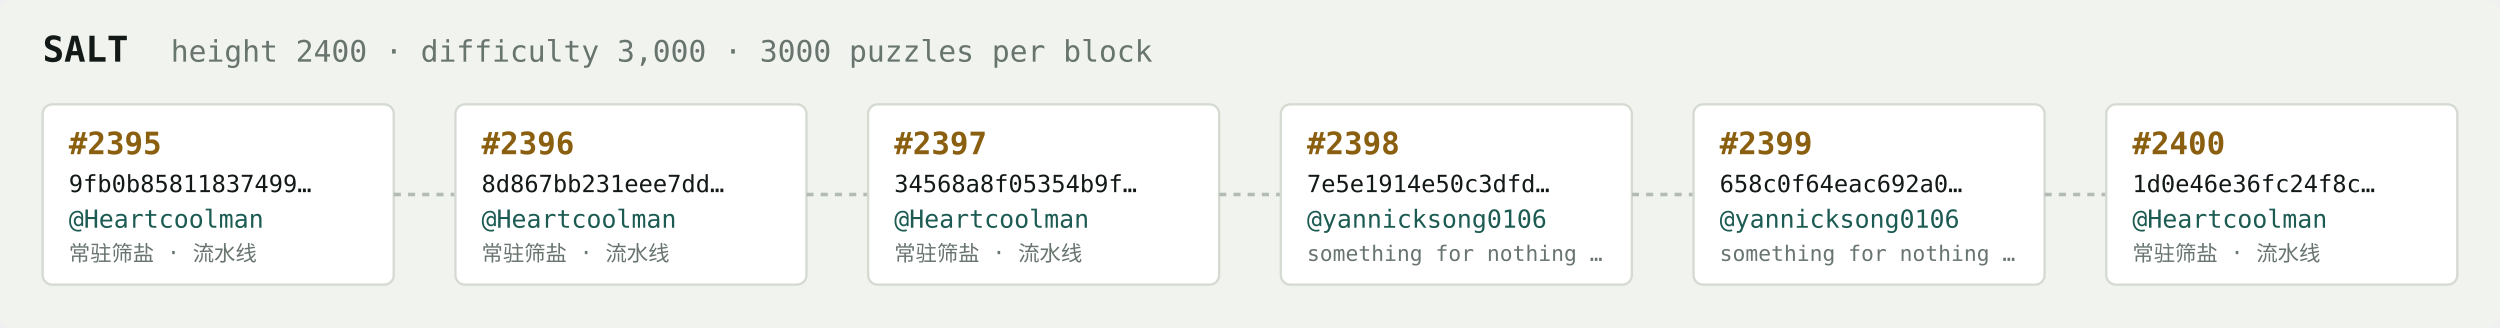
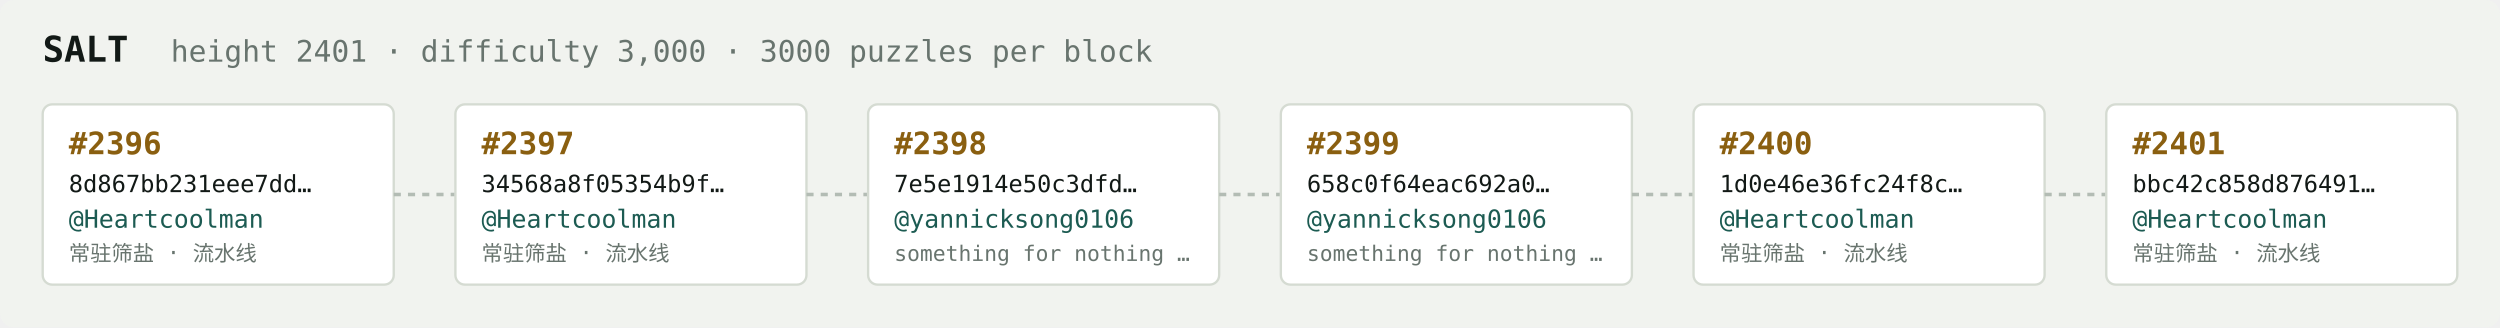
<svg xmlns="http://www.w3.org/2000/svg" width="1054" height="138" viewBox="0 0 1054 138" font-family="ui-monospace,SFMono-Regular,Menlo,monospace">
  <rect fill="#f1f3ef" width="1054" height="138" rx="6" />
  <text x="18" y="26" fill="#121916" font-size="15" font-weight="700">SALT</text>
-   <text x="72" y="26" fill="#68746e" font-size="12.5">height 2400 · difficulty 3,000 · 3000 puzzles per block</text>
+   <text x="72" y="26" fill="#68746e" font-size="12.5">height 2401 · difficulty 3,000 · 3000 puzzles per block</text>
  <rect x="18" y="44" width="148" height="76" rx="4" fill="#ffffff" stroke="#d5dbd2" stroke-width="1" />
-   <text x="29" y="65" fill="#8a5f10" font-size="13" font-weight="700">#2395</text>
-   <text x="29" y="81" fill="#121916" font-size="10">9fb0b85811837499…</text>
+   <text x="29" y="65" fill="#8a5f10" font-size="13" font-weight="700">#2396</text>
+   <text x="29" y="81" fill="#121916" font-size="10">8d867bb231eee7dd…</text>
  <text x="29" y="96" fill="#1c5b52" font-size="10.5">@Heartcoolman</text>
  <text x="29" y="110" fill="#68746e" font-size="9">常驻筛盐 · 流水线</text>
  <line x1="166" y1="82.0" x2="192" y2="82.0" stroke="#b3bcb4" stroke-width="1.5" stroke-dasharray="3 3" />
  <rect x="192" y="44" width="148" height="76" rx="4" fill="#ffffff" stroke="#d5dbd2" stroke-width="1" />
-   <text x="203" y="65" fill="#8a5f10" font-size="13" font-weight="700">#2396</text>
-   <text x="203" y="81" fill="#121916" font-size="10">8d867bb231eee7dd…</text>
+   <text x="203" y="65" fill="#8a5f10" font-size="13" font-weight="700">#2397</text>
+   <text x="203" y="81" fill="#121916" font-size="10">34568a8f05354b9f…</text>
  <text x="203" y="96" fill="#1c5b52" font-size="10.5">@Heartcoolman</text>
  <text x="203" y="110" fill="#68746e" font-size="9">常驻筛盐 · 流水线</text>
  <line x1="340" y1="82.0" x2="366" y2="82.0" stroke="#b3bcb4" stroke-width="1.5" stroke-dasharray="3 3" />
  <rect x="366" y="44" width="148" height="76" rx="4" fill="#ffffff" stroke="#d5dbd2" stroke-width="1" />
-   <text x="377" y="65" fill="#8a5f10" font-size="13" font-weight="700">#2397</text>
-   <text x="377" y="81" fill="#121916" font-size="10">34568a8f05354b9f…</text>
-   <text x="377" y="96" fill="#1c5b52" font-size="10.5">@Heartcoolman</text>
-   <text x="377" y="110" fill="#68746e" font-size="9">常驻筛盐 · 流水线</text>
+   <text x="377" y="65" fill="#8a5f10" font-size="13" font-weight="700">#2398</text>
+   <text x="377" y="81" fill="#121916" font-size="10">7e5e1914e50c3dfd…</text>
+   <text x="377" y="96" fill="#1c5b52" font-size="10.5">@yannicksong0106</text>
+   <text x="377" y="110" fill="#68746e" font-size="9">something for nothing …</text>
  <line x1="514" y1="82.0" x2="540" y2="82.0" stroke="#b3bcb4" stroke-width="1.5" stroke-dasharray="3 3" />
  <rect x="540" y="44" width="148" height="76" rx="4" fill="#ffffff" stroke="#d5dbd2" stroke-width="1" />
-   <text x="551" y="65" fill="#8a5f10" font-size="13" font-weight="700">#2398</text>
-   <text x="551" y="81" fill="#121916" font-size="10">7e5e1914e50c3dfd…</text>
+   <text x="551" y="65" fill="#8a5f10" font-size="13" font-weight="700">#2399</text>
+   <text x="551" y="81" fill="#121916" font-size="10">658c0f64eac692a0…</text>
  <text x="551" y="96" fill="#1c5b52" font-size="10.5">@yannicksong0106</text>
  <text x="551" y="110" fill="#68746e" font-size="9">something for nothing …</text>
  <line x1="688" y1="82.0" x2="714" y2="82.0" stroke="#b3bcb4" stroke-width="1.5" stroke-dasharray="3 3" />
  <rect x="714" y="44" width="148" height="76" rx="4" fill="#ffffff" stroke="#d5dbd2" stroke-width="1" />
-   <text x="725" y="65" fill="#8a5f10" font-size="13" font-weight="700">#2399</text>
-   <text x="725" y="81" fill="#121916" font-size="10">658c0f64eac692a0…</text>
-   <text x="725" y="96" fill="#1c5b52" font-size="10.5">@yannicksong0106</text>
-   <text x="725" y="110" fill="#68746e" font-size="9">something for nothing …</text>
+   <text x="725" y="65" fill="#8a5f10" font-size="13" font-weight="700">#2400</text>
+   <text x="725" y="81" fill="#121916" font-size="10">1d0e46e36fc24f8c…</text>
+   <text x="725" y="96" fill="#1c5b52" font-size="10.5">@Heartcoolman</text>
+   <text x="725" y="110" fill="#68746e" font-size="9">常驻筛盐 · 流水线</text>
  <line x1="862" y1="82.0" x2="888" y2="82.0" stroke="#b3bcb4" stroke-width="1.5" stroke-dasharray="3 3" />
  <rect x="888" y="44" width="148" height="76" rx="4" fill="#ffffff" stroke="#d5dbd2" stroke-width="1" />
-   <text x="899" y="65" fill="#8a5f10" font-size="13" font-weight="700">#2400</text>
-   <text x="899" y="81" fill="#121916" font-size="10">1d0e46e36fc24f8c…</text>
+   <text x="899" y="65" fill="#8a5f10" font-size="13" font-weight="700">#2401</text>
+   <text x="899" y="81" fill="#121916" font-size="10">bbc42c858d876491…</text>
  <text x="899" y="96" fill="#1c5b52" font-size="10.5">@Heartcoolman</text>
  <text x="899" y="110" fill="#68746e" font-size="9">常驻筛盐 · 流水线</text>
</svg>
